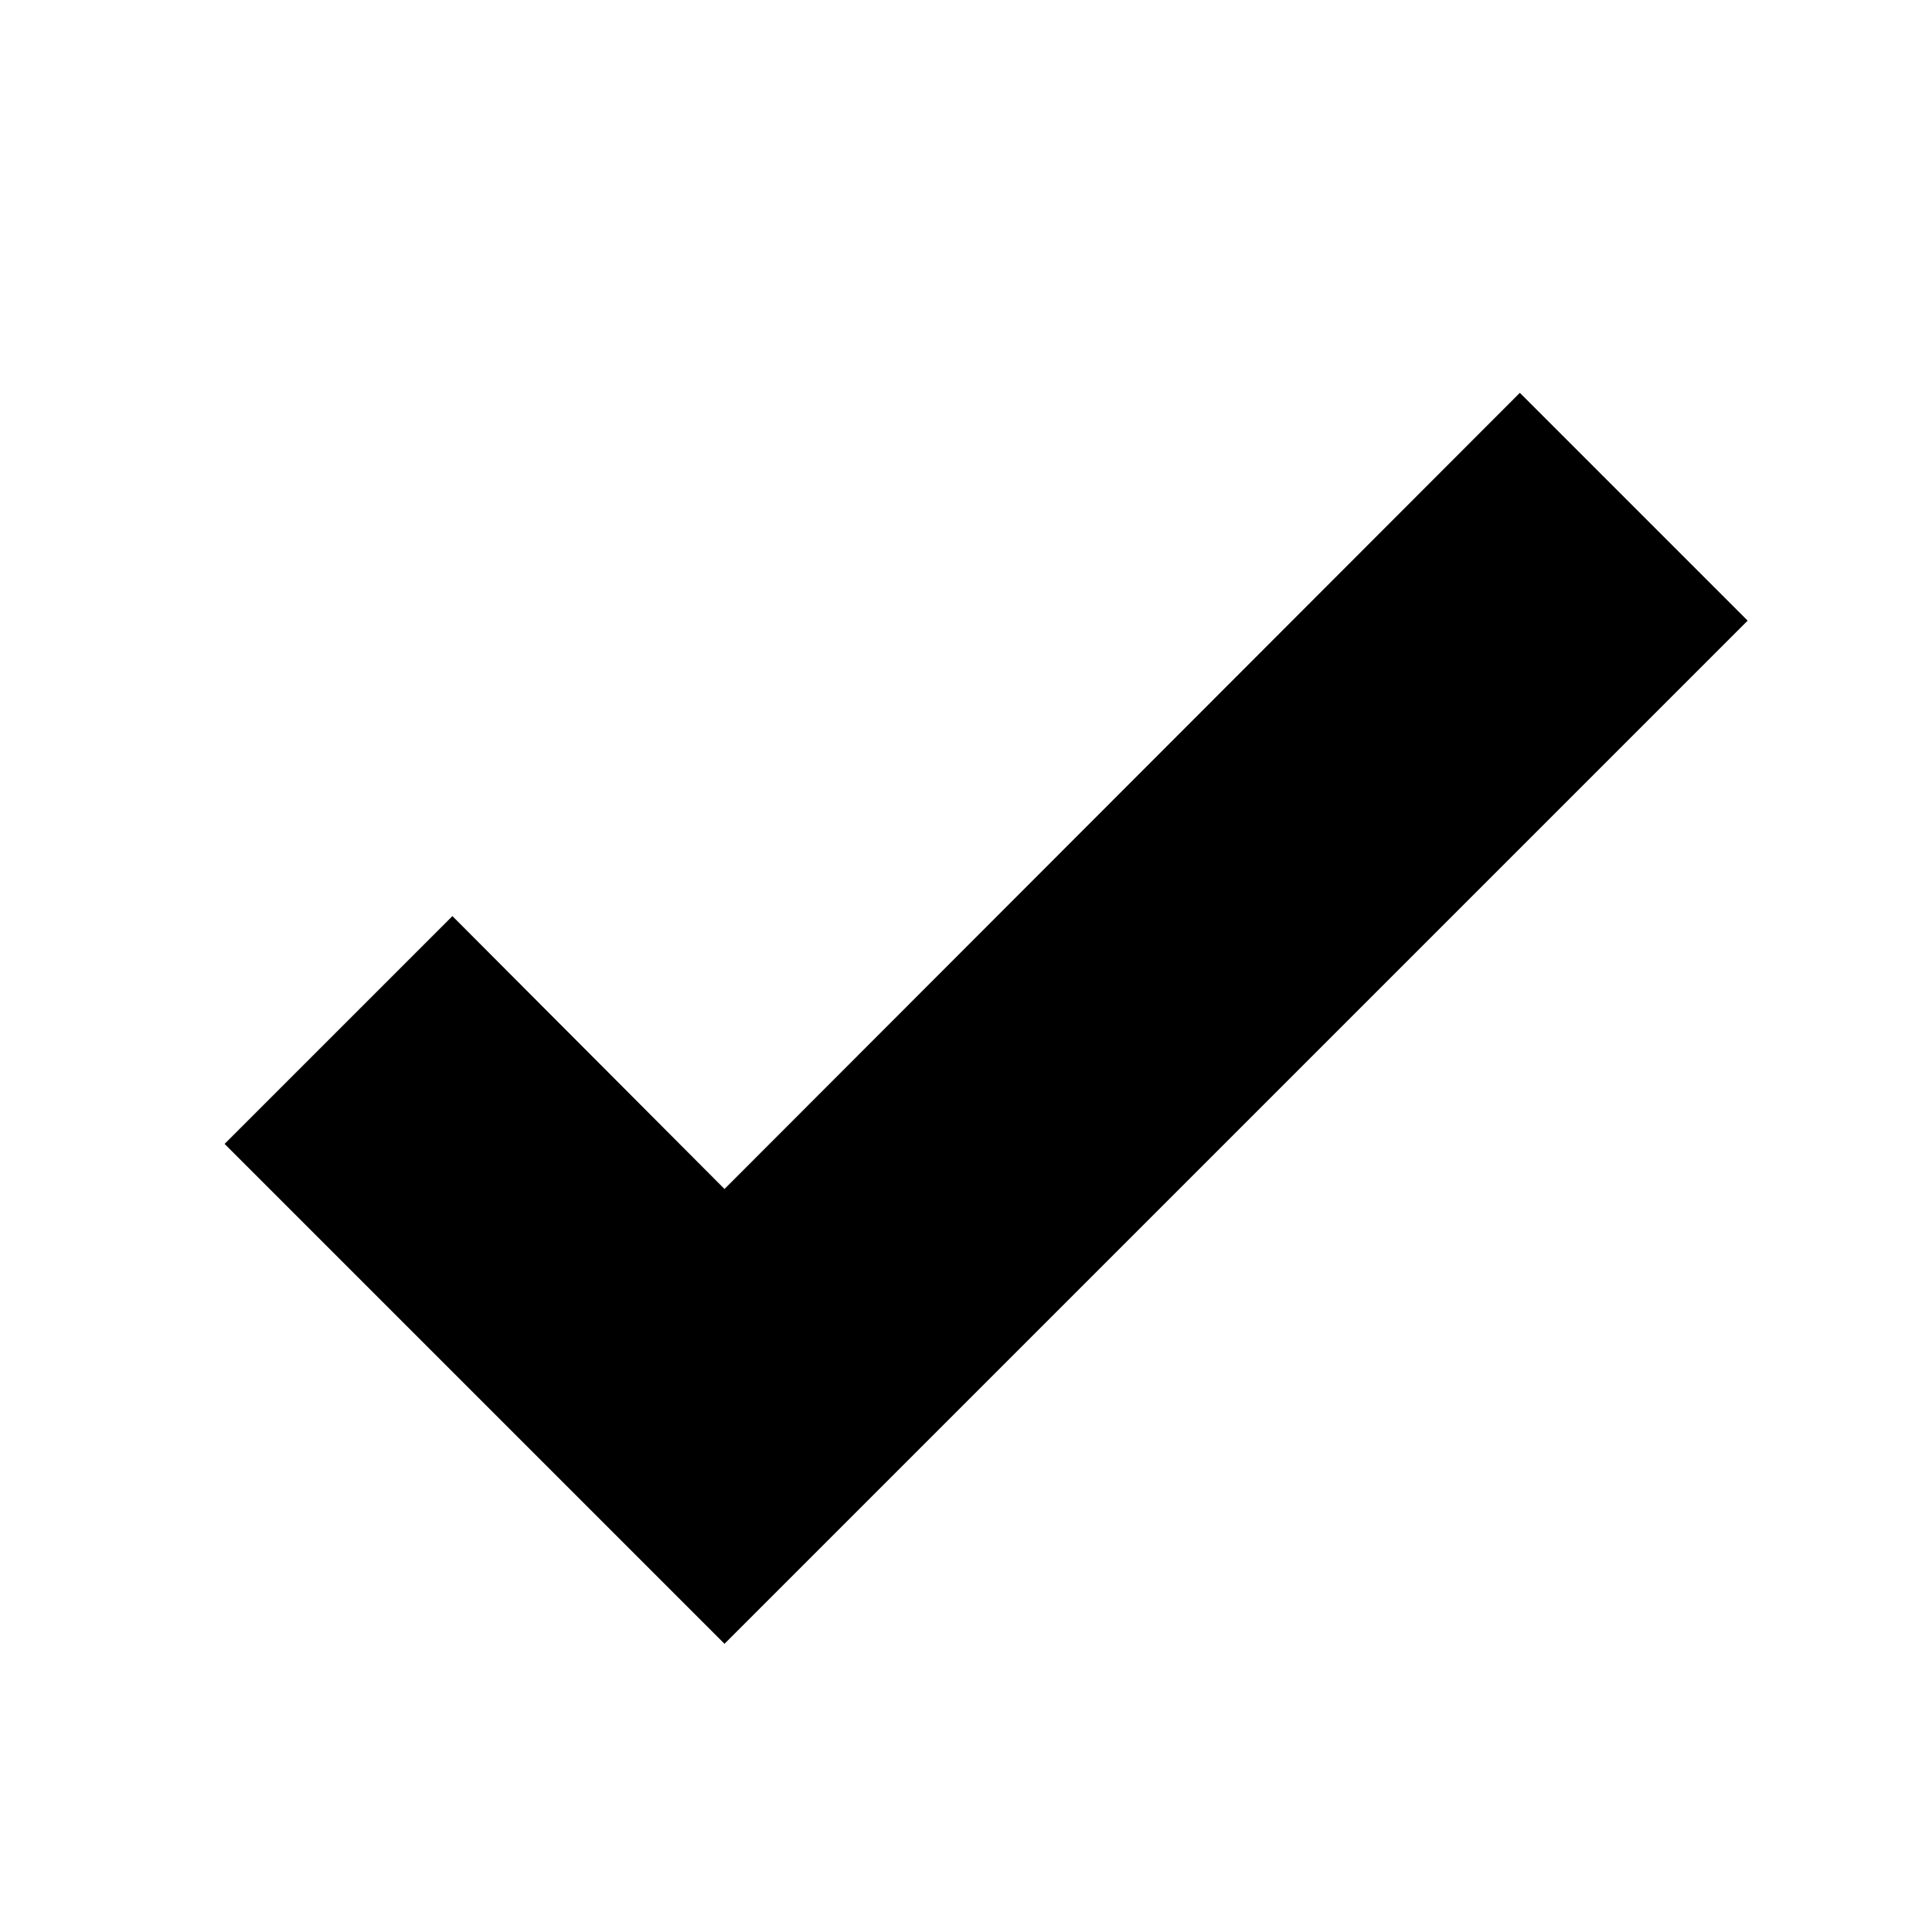
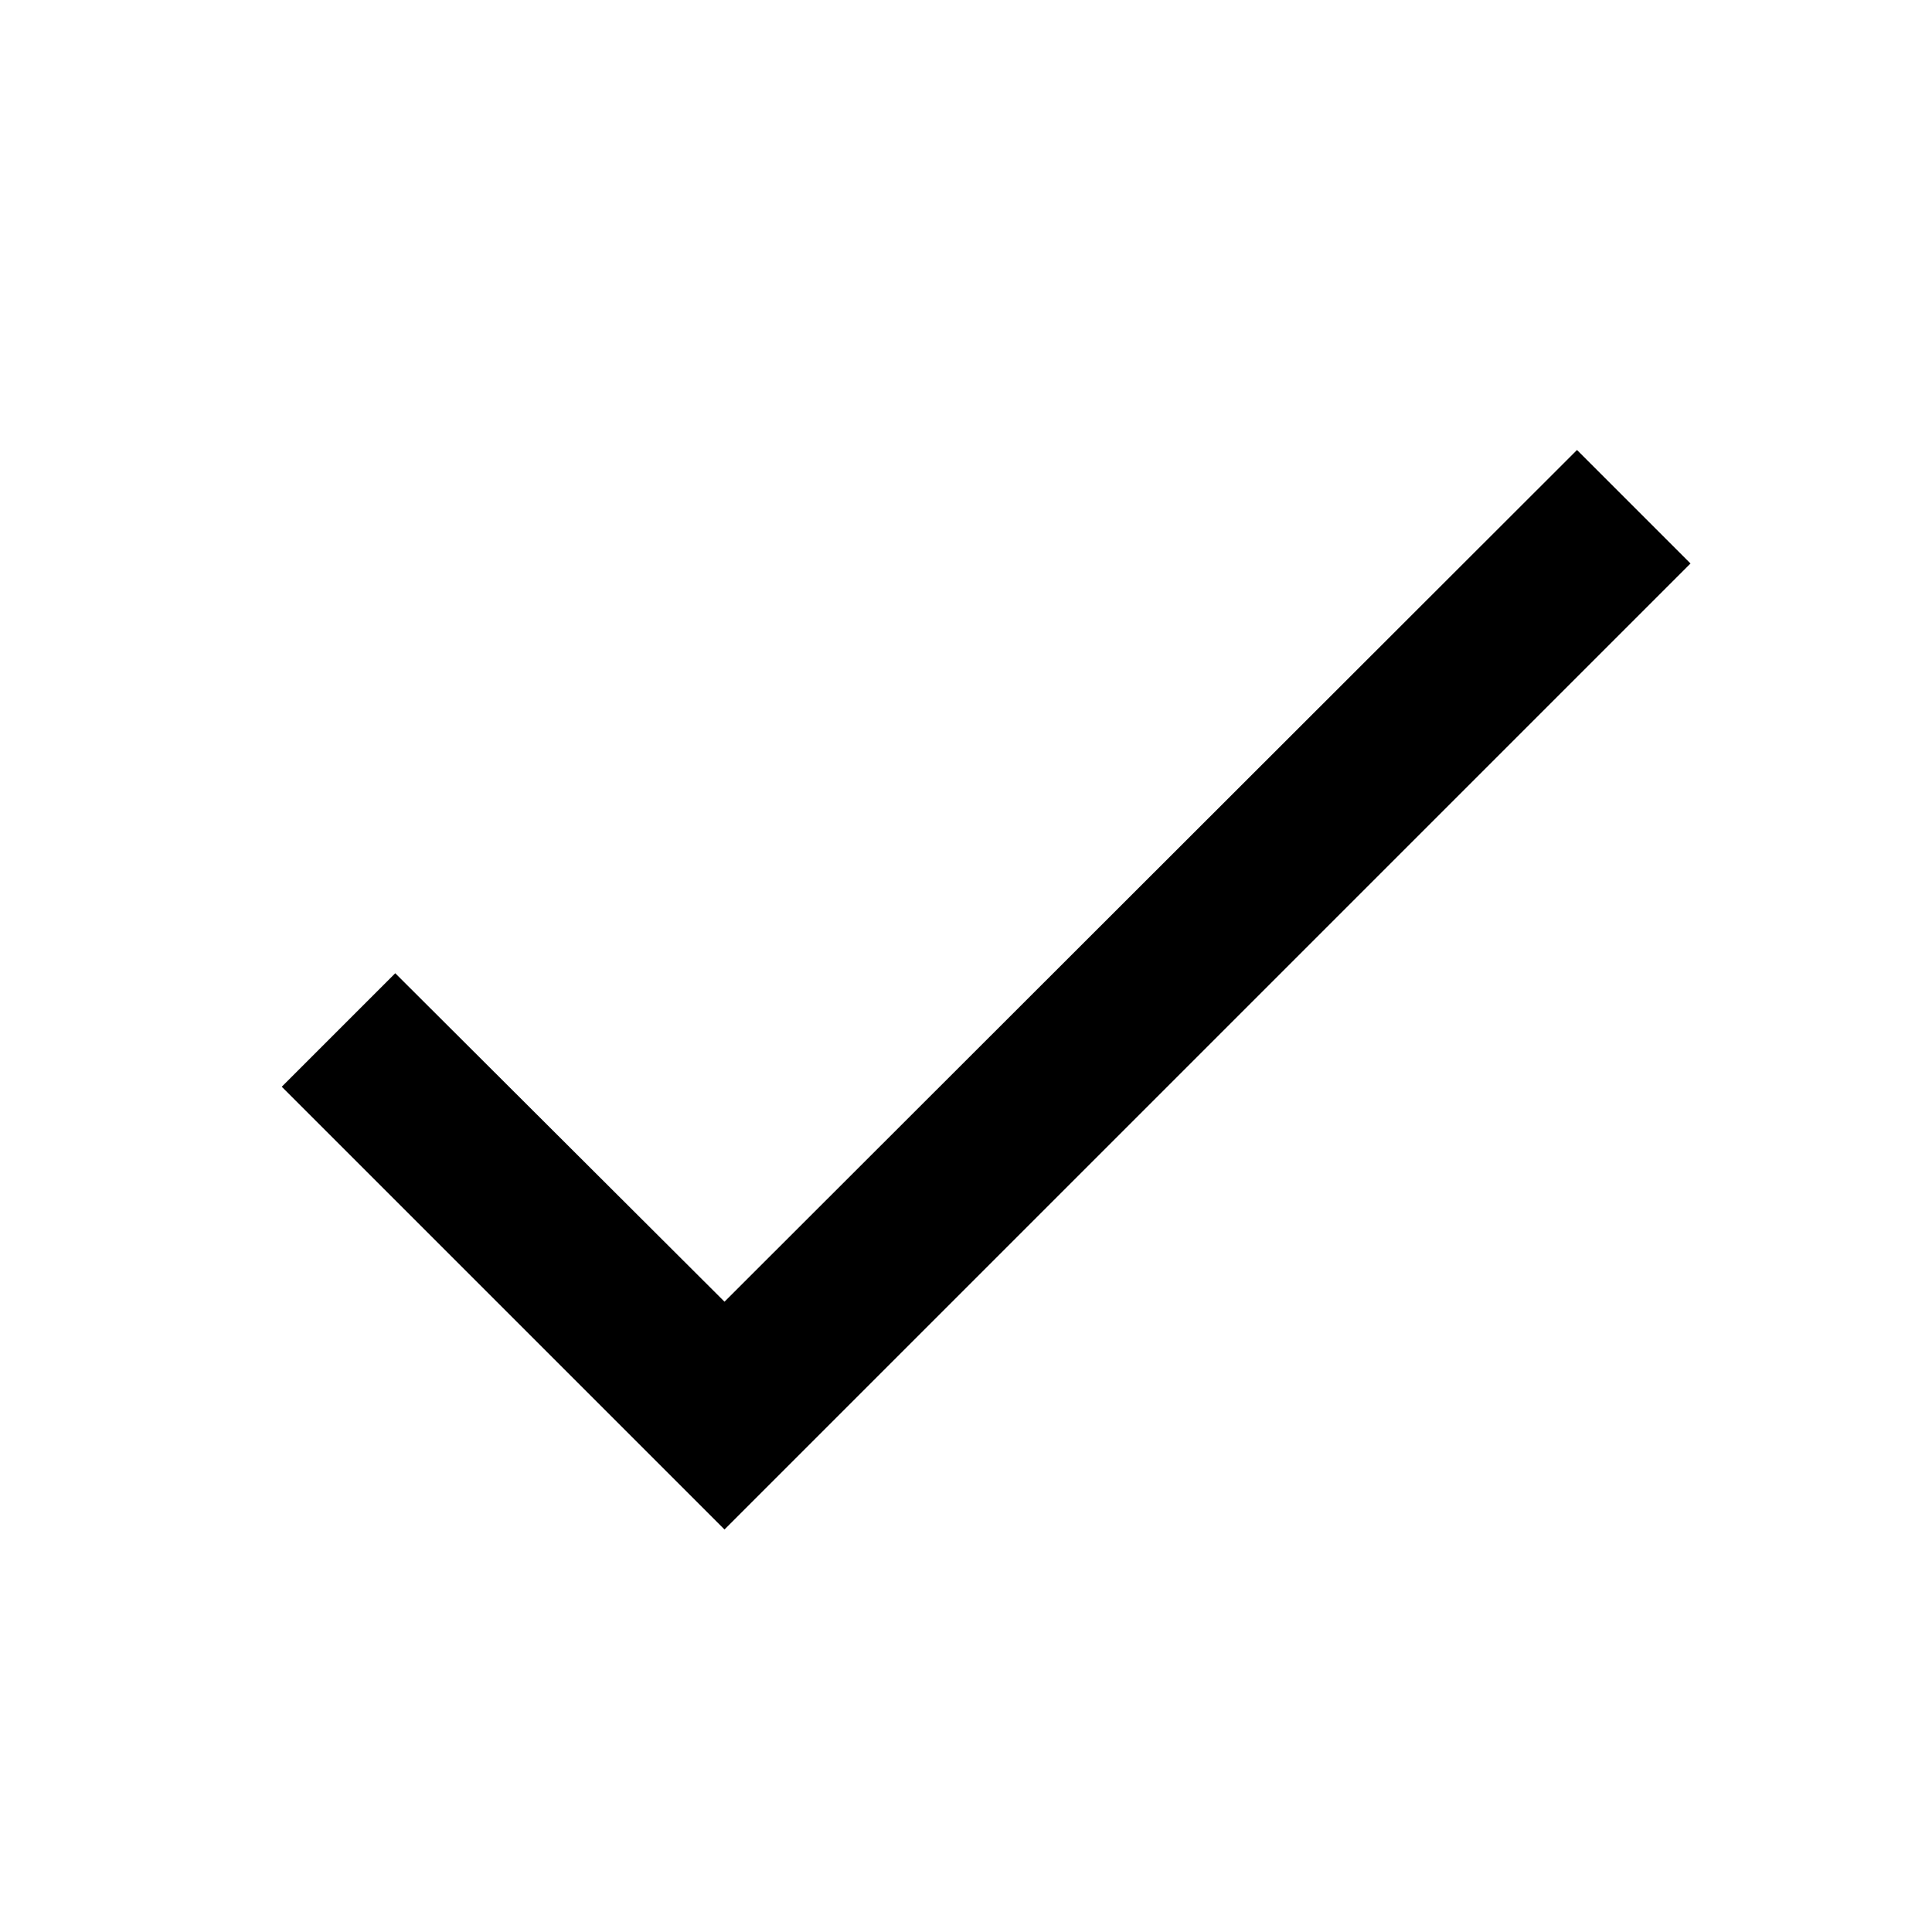
<svg xmlns="http://www.w3.org/2000/svg" viewBox="0 0 24 24">
-   <path d="M9,20.42L2.79,14.21L5.62,11.38L9,14.77L18.88,4.88L21.71,7.71L9,20.42Z" />
+   <path d="M21,7L9,19L3.5,13.5L4.91,12.09L9,16.17L19.59,5.59L21,7Z" />
</svg>
